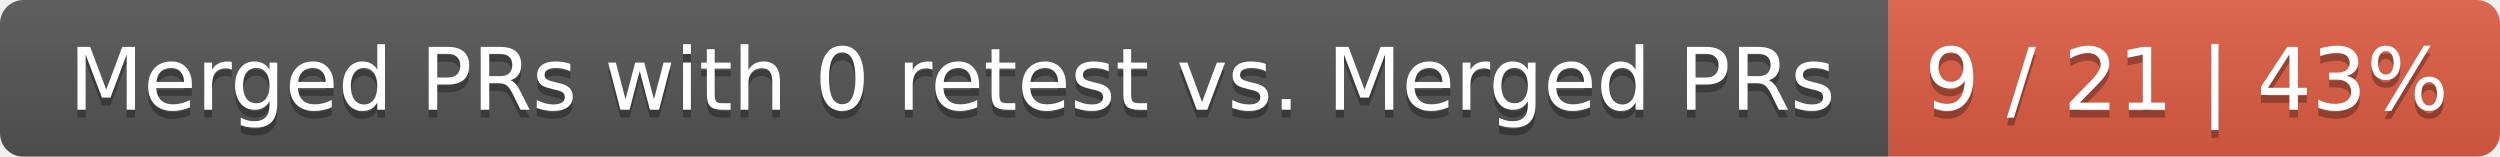
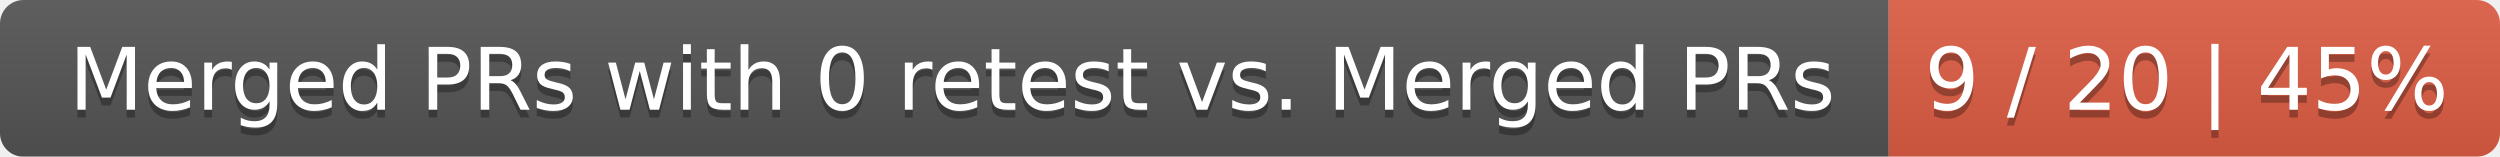
<svg xmlns="http://www.w3.org/2000/svg" width="319" height="20">
  <linearGradient id="smooth" x2="0" y2="100%">
    <stop offset="0" stop-color="#bbb" stop-opacity=".1" />
    <stop offset="1" stop-opacity=".1" />
  </linearGradient>
  <mask id="round">
    <rect width="319" height="20" rx="3" fill="#fff" />
  </mask>
  <g mask="url(#round)">
    <rect width="241" height="20" fill="#555" />
    <rect x="241" width="78" height="20" fill="#e05d44" />
    <rect width="319" height="20" fill="url(#smooth)" />
  </g>
  <g fill="#fff" text-anchor="middle" font-family="DejaVu Sans,Verdana,Geneva,sans-serif" font-size="11">
    <text x="121.5" y="15" fill="#010101" fill-opacity=".3">Merged PRs with 0 retest vs. Merged PRs</text>
    <text x="121.5" y="14">Merged PRs with 0 retest vs. Merged PRs</text>
-     <text x="279" y="15" fill="#010101" fill-opacity=".3">9 / 21 | 43%</text>
-     <text x="279" y="14">9 / 21 | 43%</text>
+     <text x="279" y="15" fill="#010101" fill-opacity=".3">9 / 20 | 45%</text>
+     <text x="279" y="14">9 / 20 | 45%</text>
  </g>
</svg>
